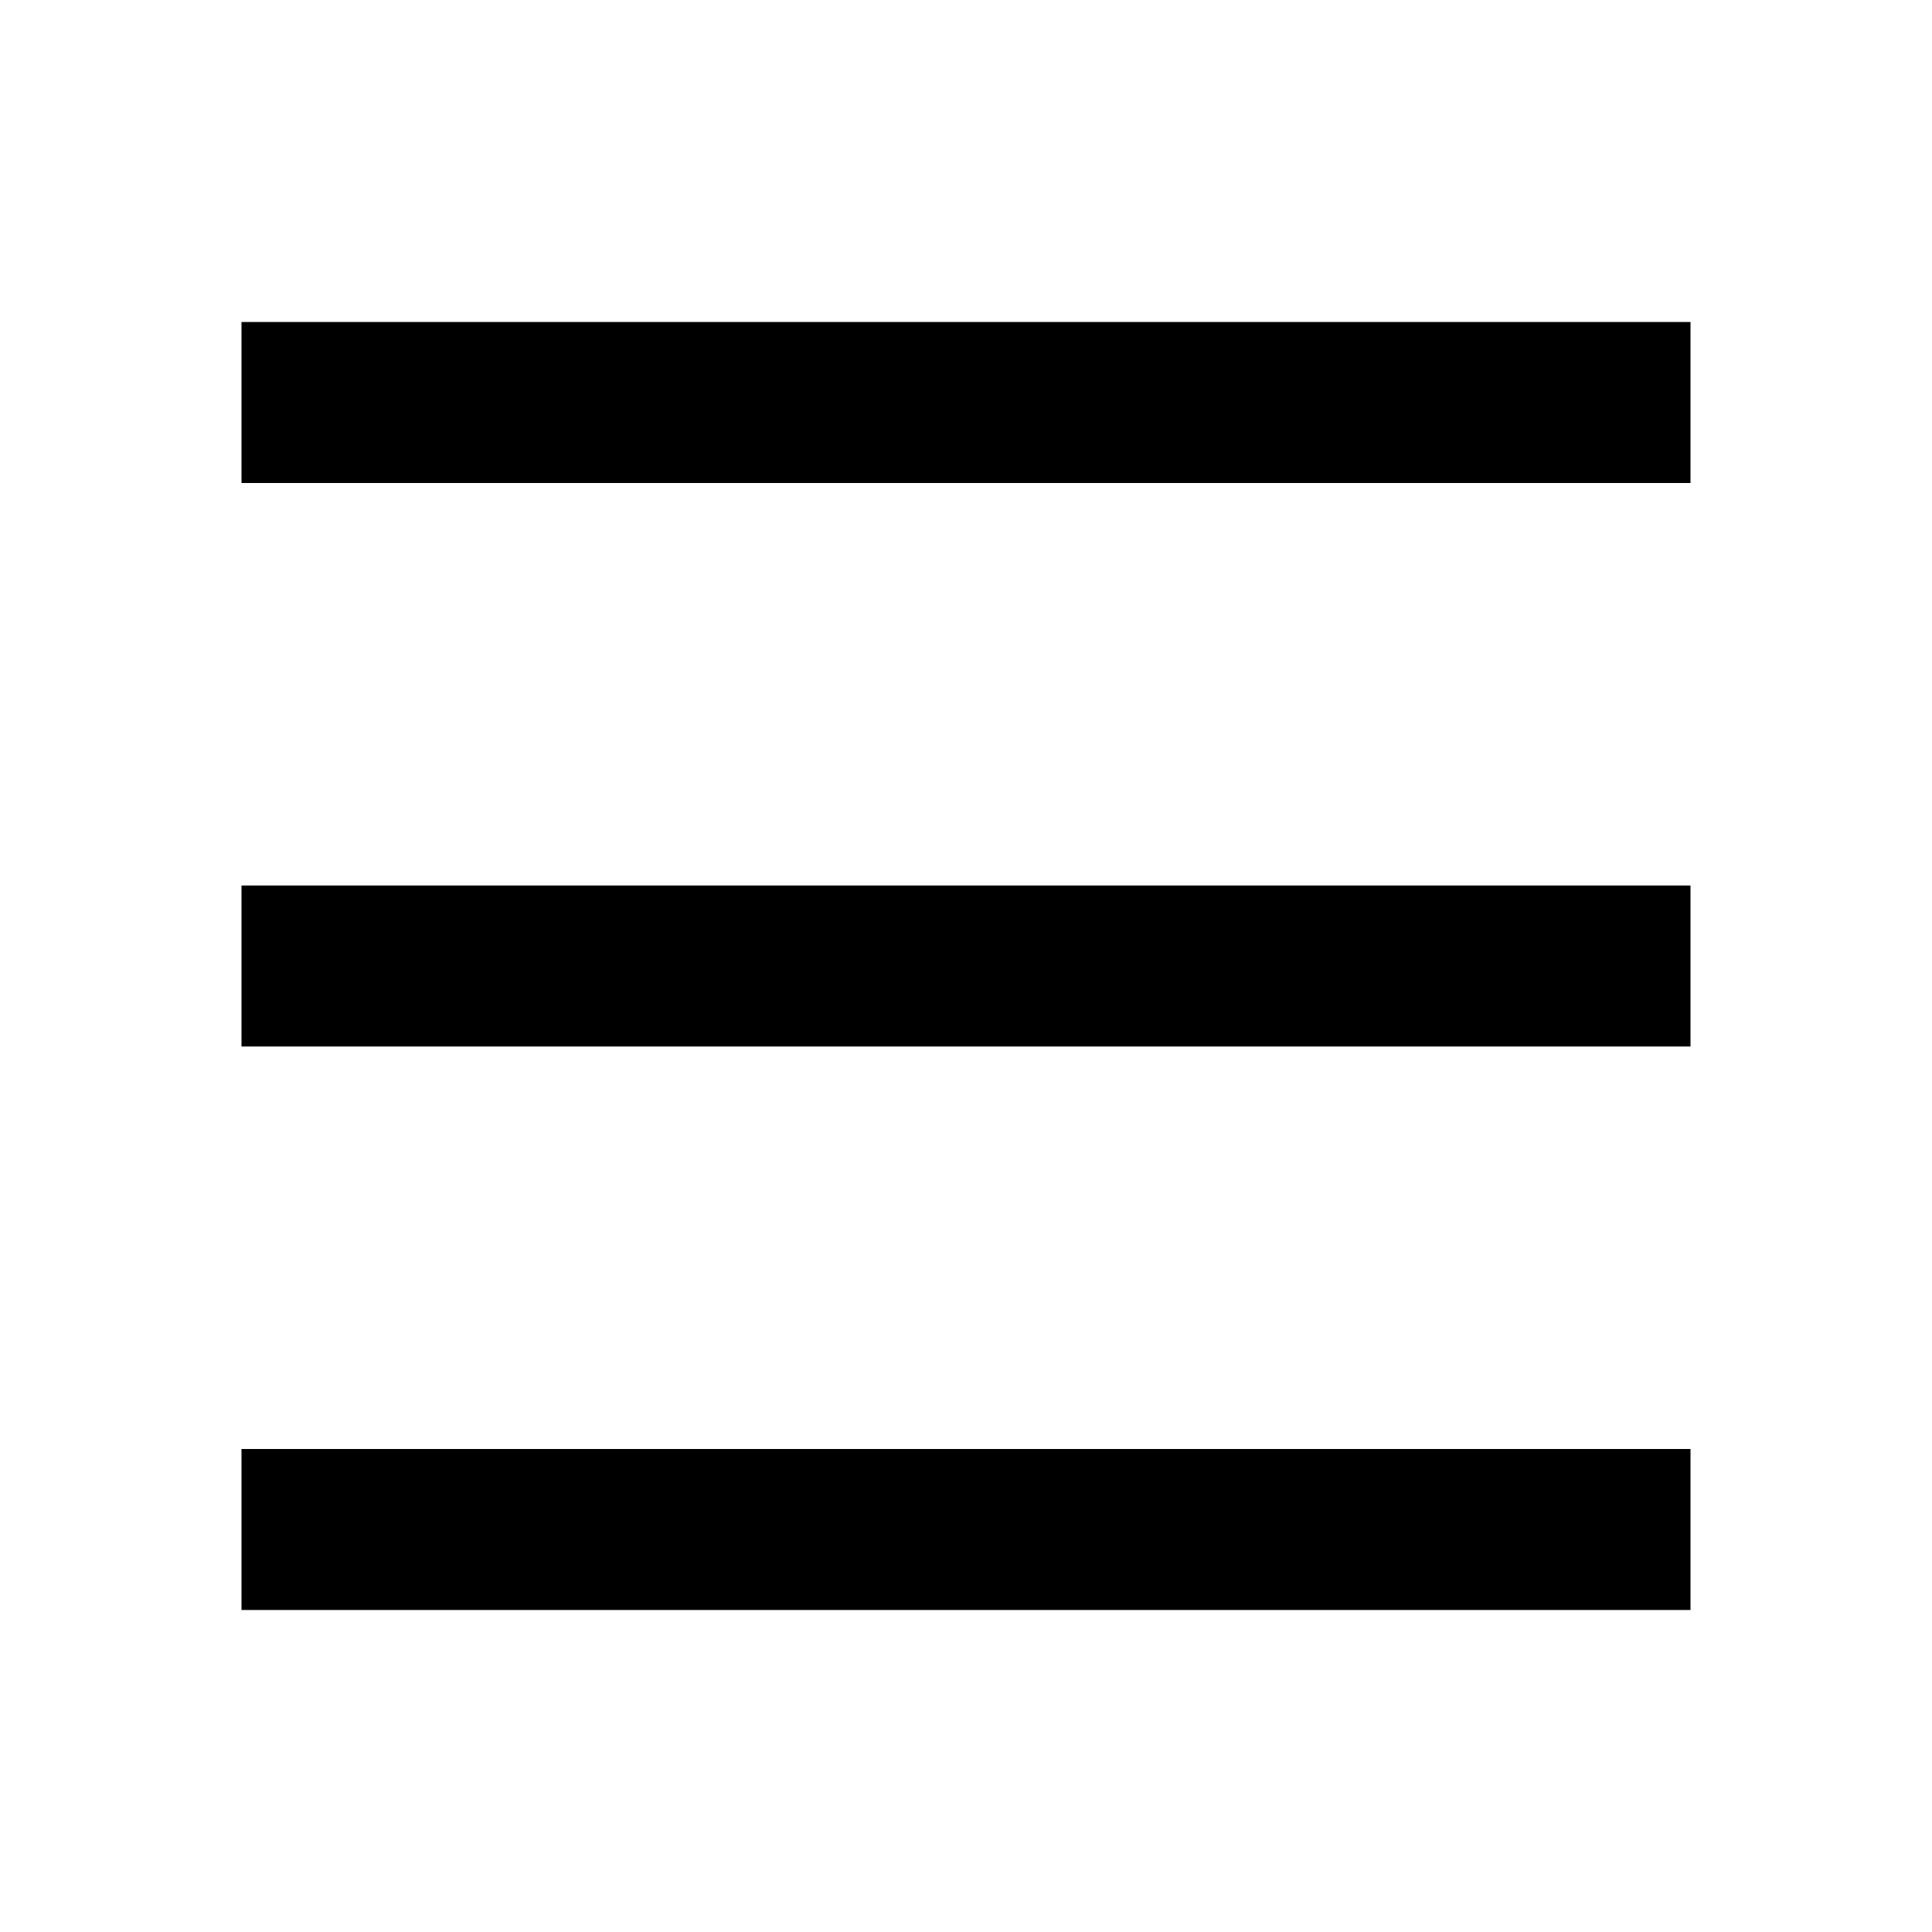
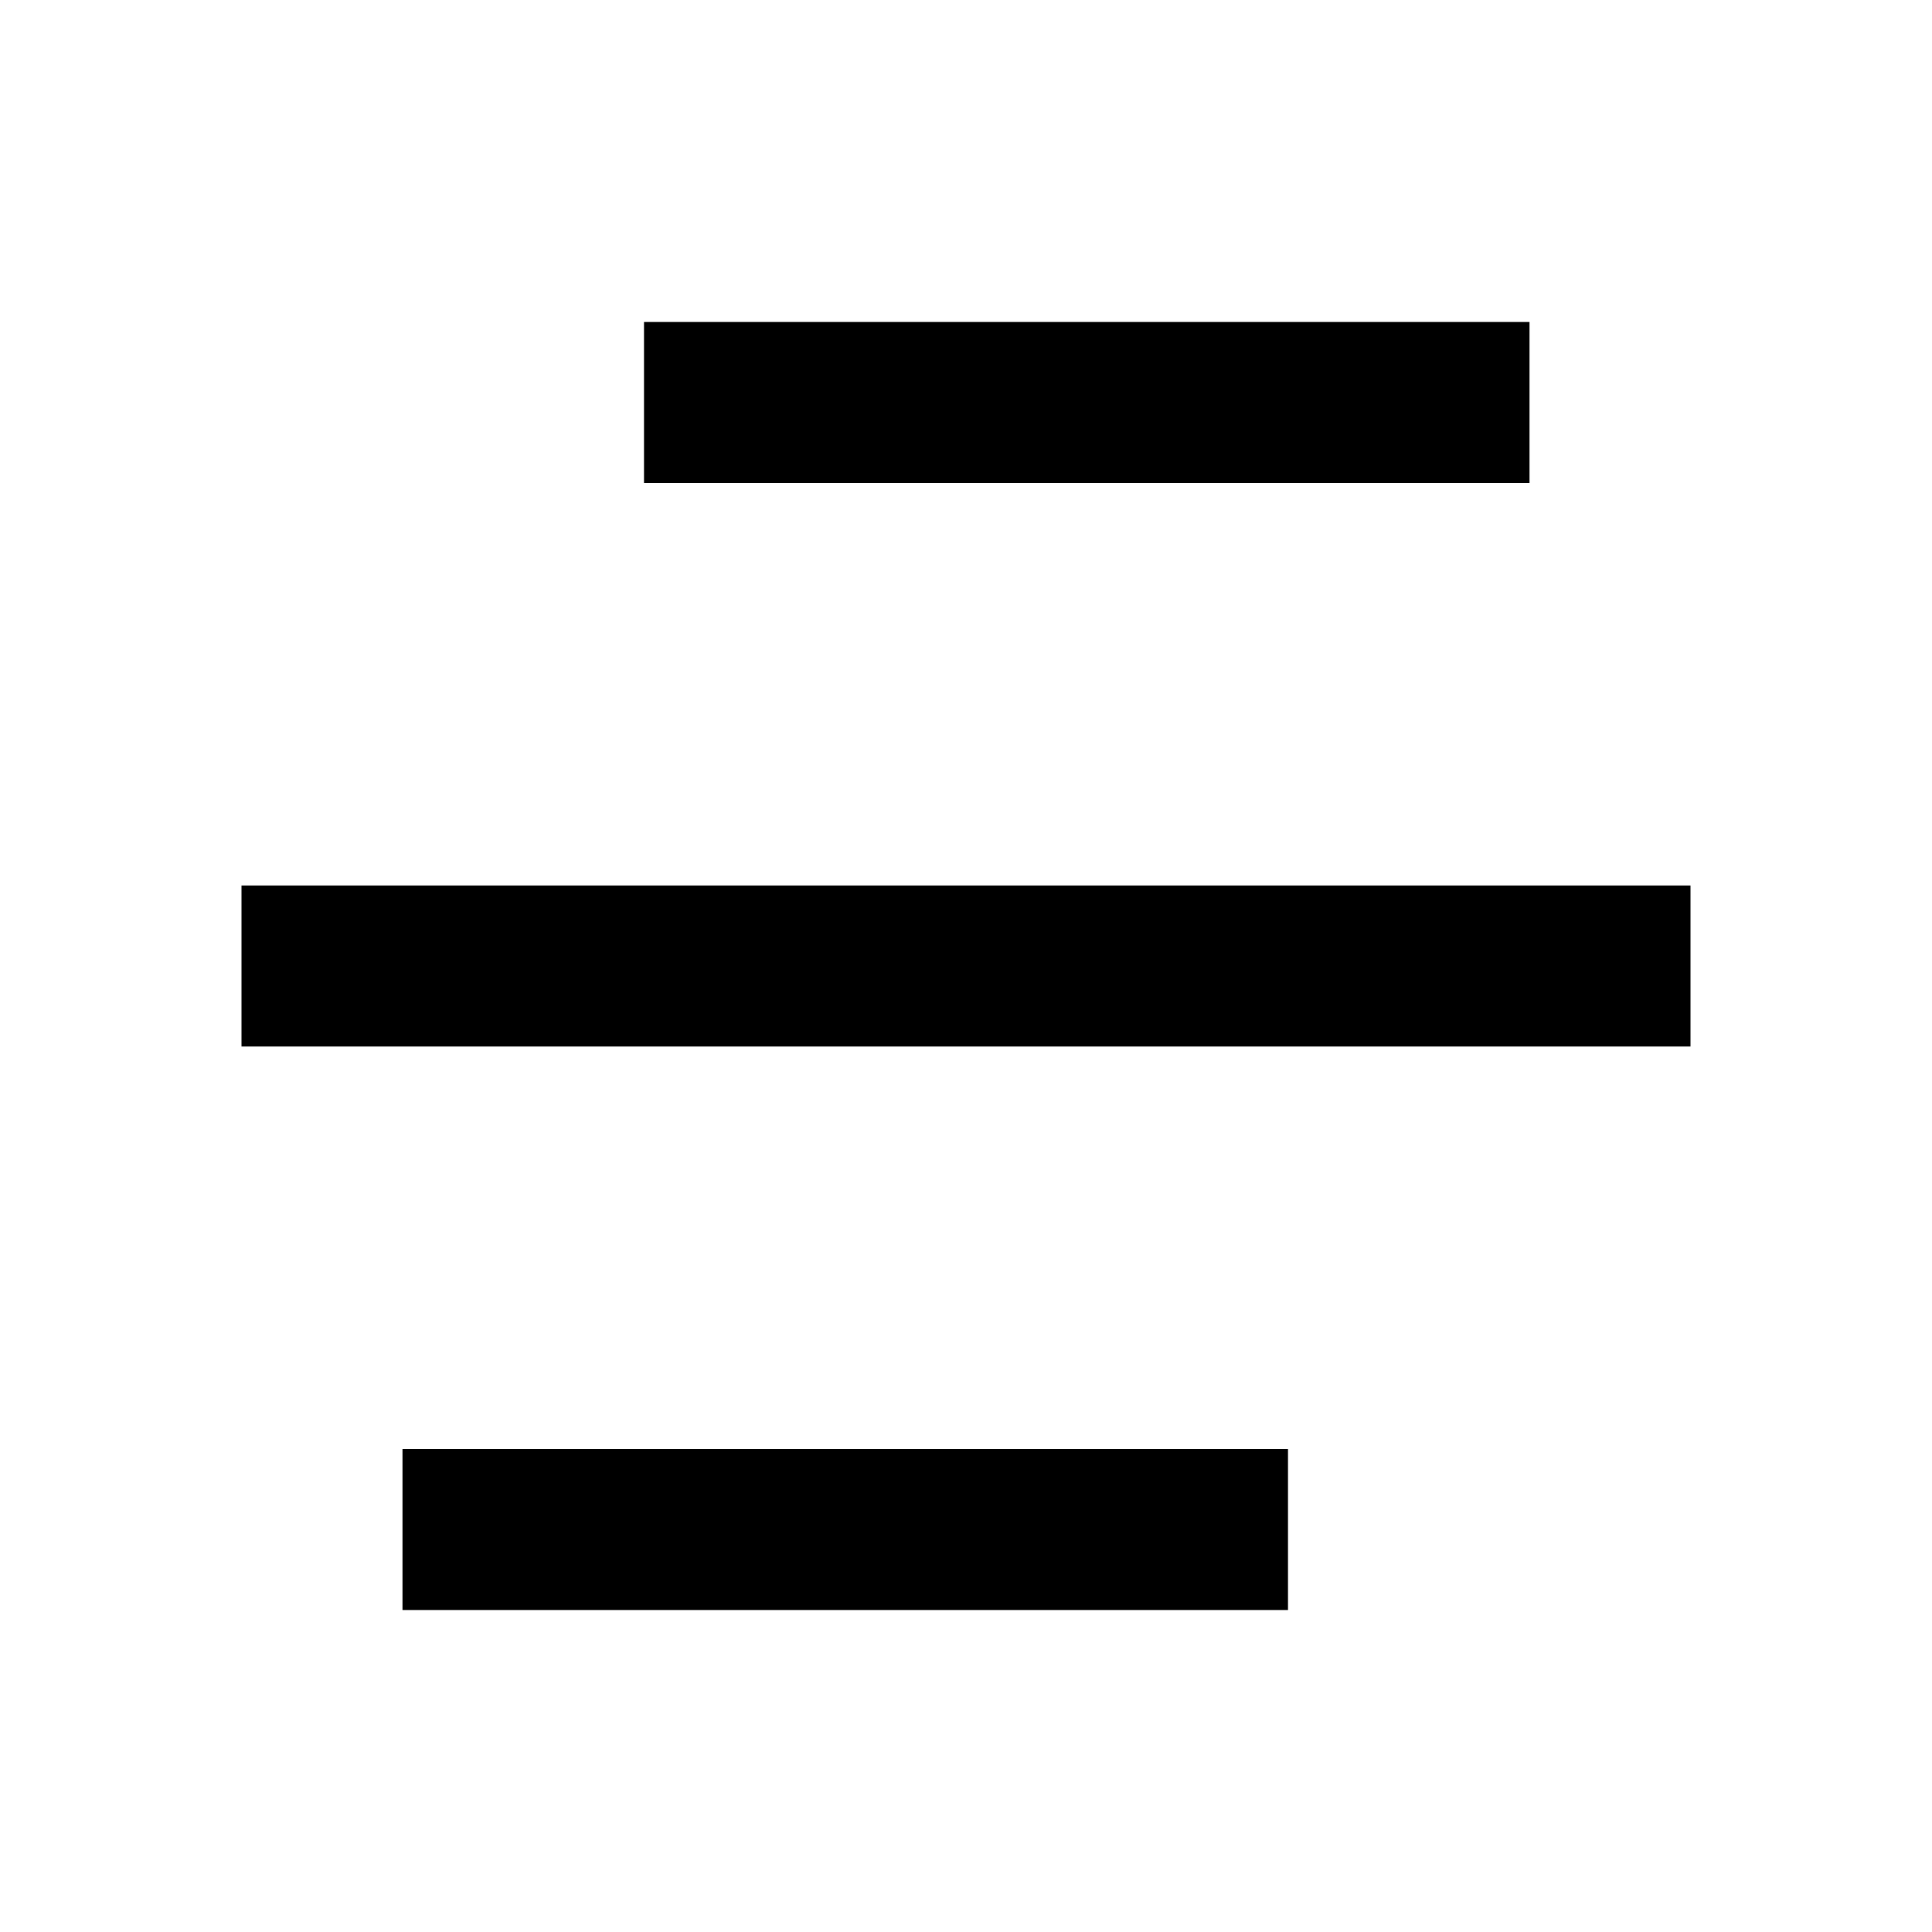
<svg xmlns="http://www.w3.org/2000/svg" viewBox="0 0 24 24" width="24" height="24">
  <path fill="none" d="M0 0h24v24H0z" />
-   <path d="M3 4h18v2H3V4zm0 7h18v2H3v-2zm0 7h18v2H3v-2z" />
+   <path d="M16 18v2H5v-2h11zm5-7v2H3v-2h18zm-2-7v2H8V4h11z" />
</svg>
